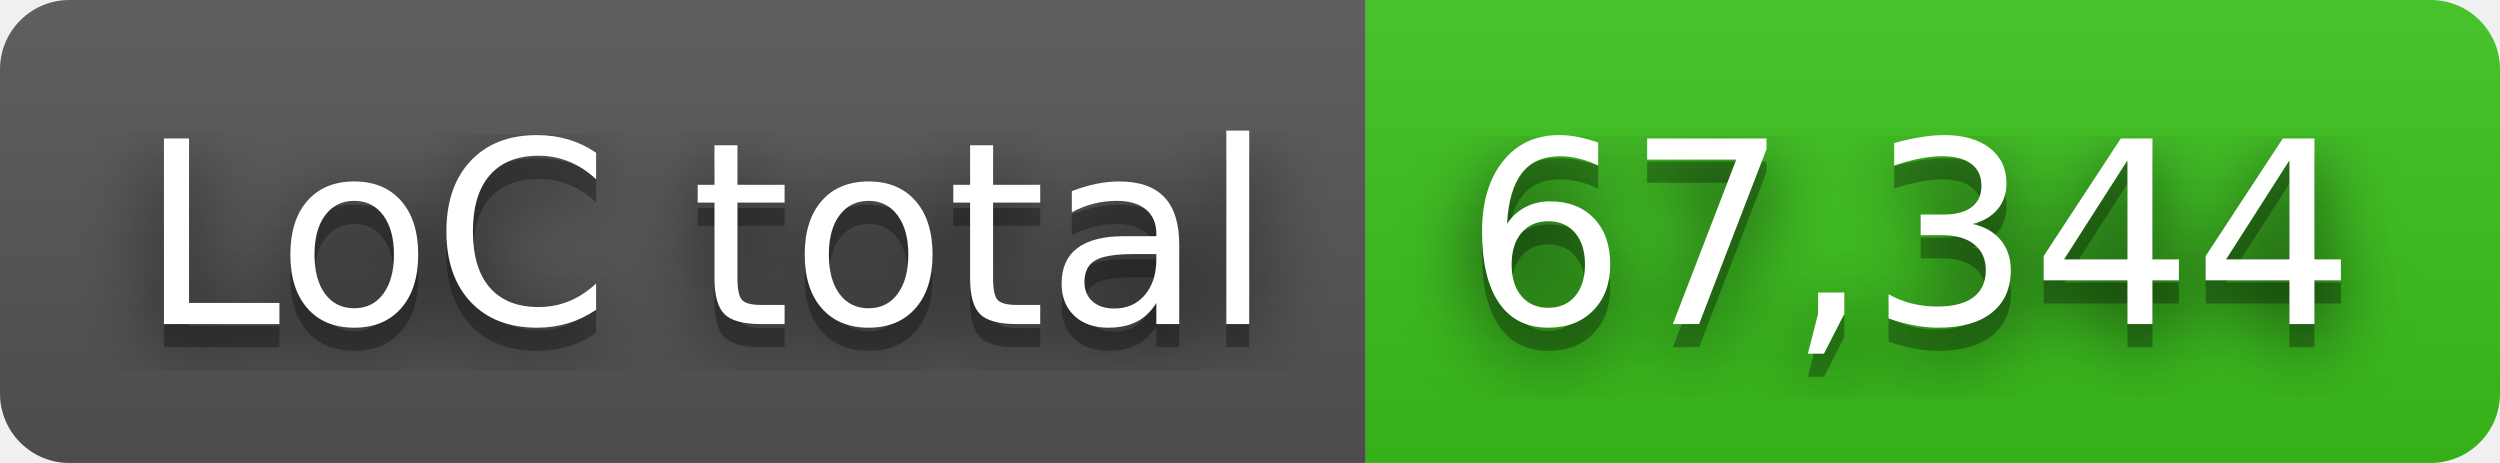
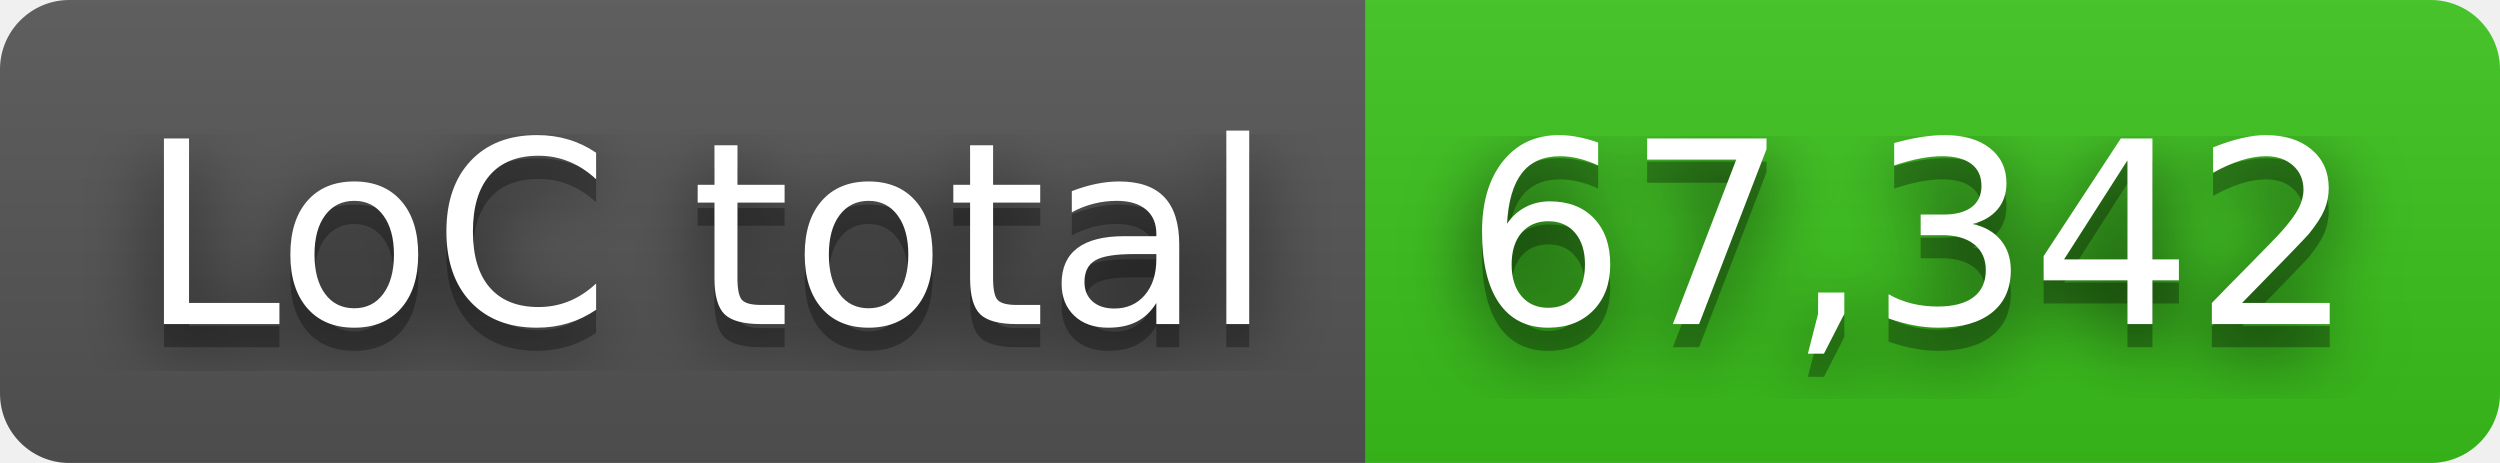
- <svg xmlns="http://www.w3.org/2000/svg" width="108" height="20" role="img" aria-label="LoC total: 67,344">
+ <svg xmlns="http://www.w3.org/2000/svg" width="108" height="20" role="img" aria-label="LoC total: 67,342">
  <filter id="blur">
    <feGaussianBlur in="SourceGraphic" stdDeviation="16" />
  </filter>
  <linearGradient id="s" x2="0" y2="100%">
    <stop offset="0" stop-color="#bbb" stop-opacity=".1" />
    <stop offset="1" stop-opacity=".1" />
  </linearGradient>
  <clipPath id="r">
    <rect width="108" height="20" rx="3" fill="#fff" />
  </clipPath>
  <g clip-path="url(#r)">
    <rect width="59" height="20" fill="#555" />
    <rect x="59" width="49" height="20" fill="#3bc41c" />
    <rect width="108" height="20" fill="url(#s)" />
  </g>
  <g fill="#fff" text-anchor="middle" font-family="Verdana,Geneva,DejaVu Sans,sans-serif" text-rendering="geometricPrecision" font-size="110">
    <text aria-hidden="true" x="305" y="150" fill="#010101" fill-opacity=".80" filter="url(#blur)" transform="scale(.1)" textLength="490">LoC total</text>
    <text aria-hidden="true" x="305" y="150" fill="#010101" fill-opacity=".3" transform="scale(.1)" textLength="490">LoC total</text>
    <text x="305" y="140" transform="scale(.1)" fill="#fff" textLength="490">LoC total</text>
-     <text aria-hidden="true" x="825" y="150" fill="#010101" fill-opacity=".80" filter="url(#blur)" transform="scale(.1)" textLength="390">67,344</text>
-     <text aria-hidden="true" x="825" y="150" fill="#010101" fill-opacity=".3" transform="scale(.1)" textLength="390">67,344</text>
-     <text x="825" y="140" transform="scale(.1)" fill="#fff" textLength="390">67,344</text>
+     <text aria-hidden="true" x="825" y="150" fill="#010101" fill-opacity=".80" filter="url(#blur)" transform="scale(.1)" textLength="390">67,342</text>
+     <text aria-hidden="true" x="825" y="150" fill="#010101" fill-opacity=".3" transform="scale(.1)" textLength="390">67,342</text>
+     <text x="825" y="140" transform="scale(.1)" fill="#fff" textLength="390">67,342</text>
  </g>
</svg>
